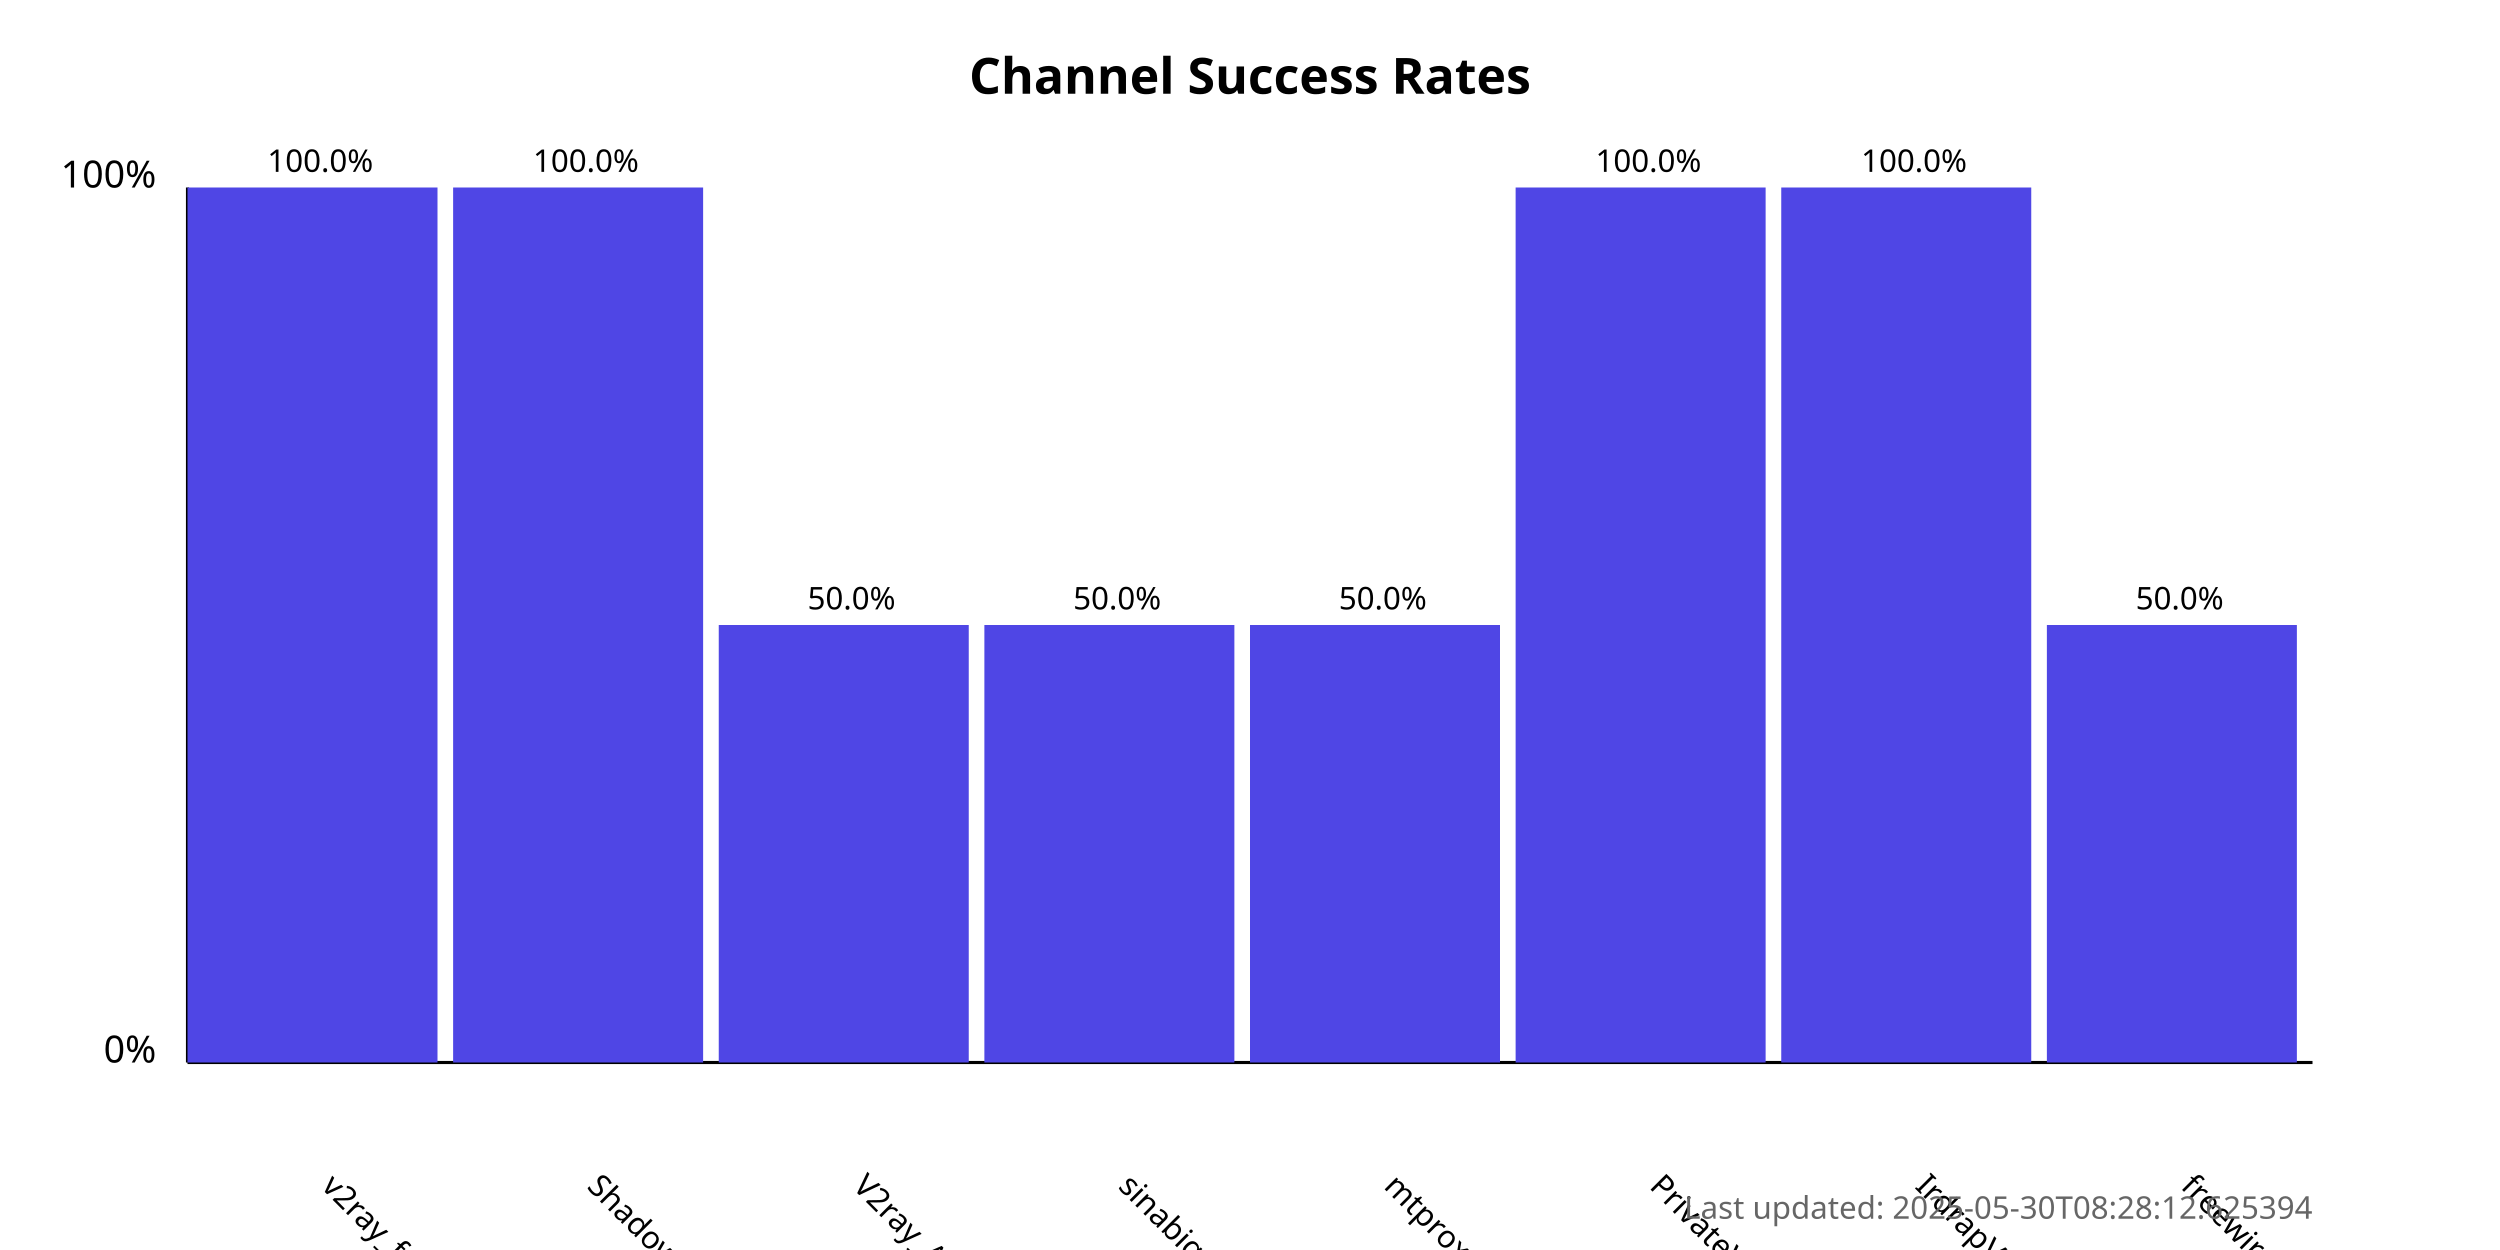
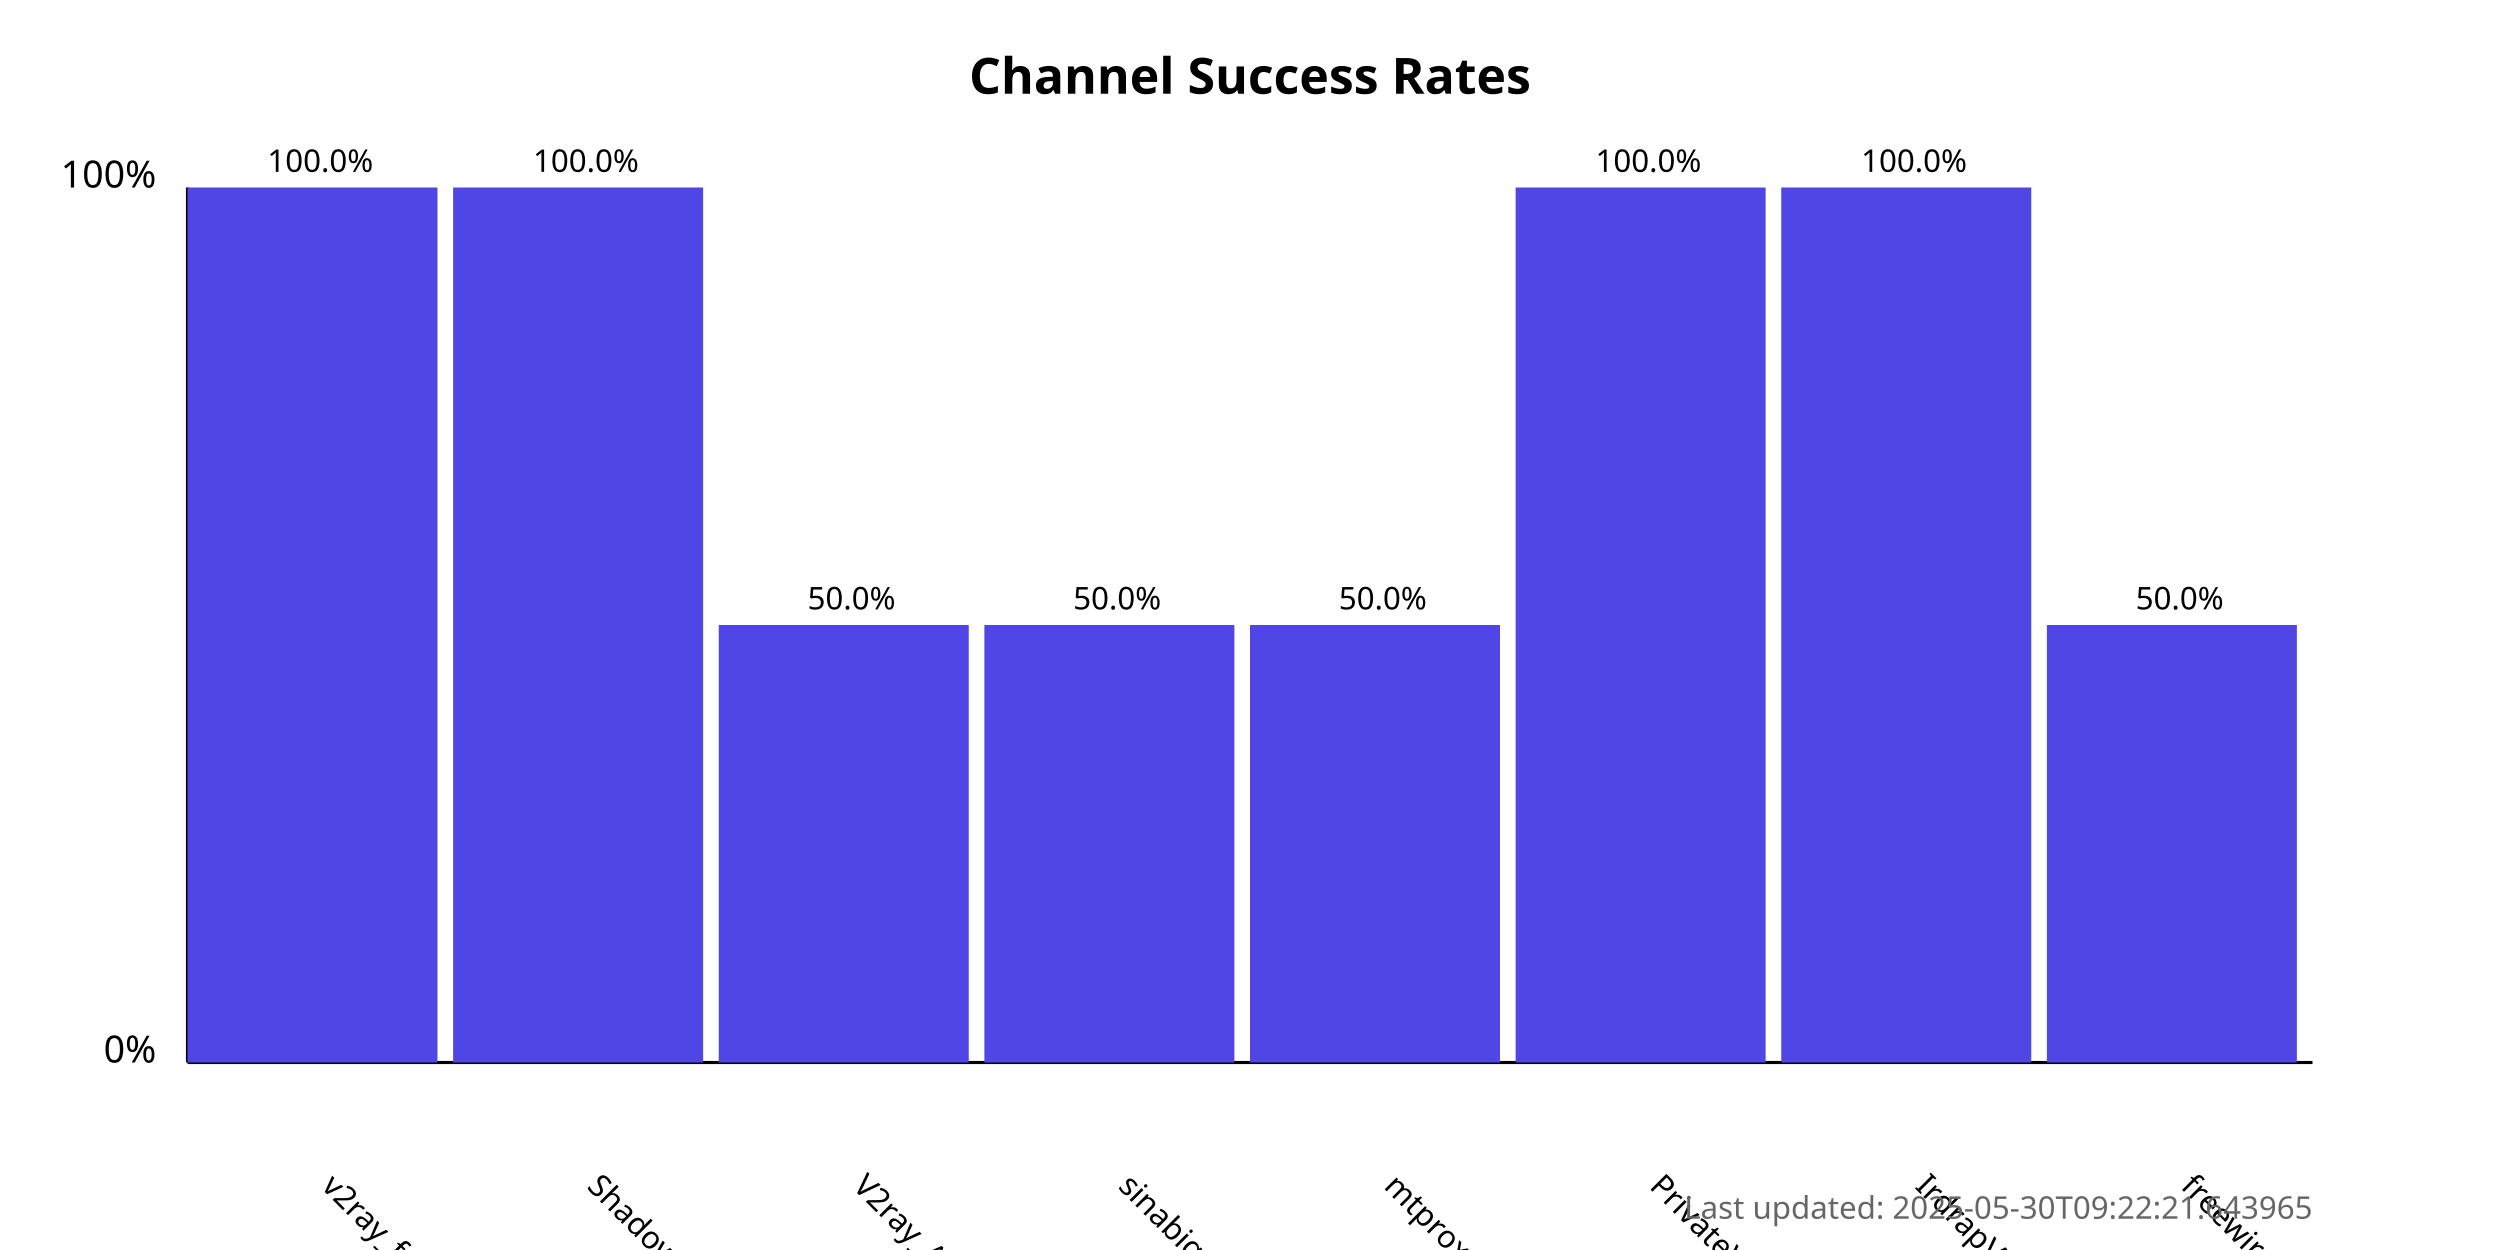
<svg xmlns="http://www.w3.org/2000/svg" width="800" height="400">
  <style>
            .chart-title { font: bold 16px sans-serif; }
            .axis-label { font: 12px sans-serif; }
            .tick-label { font: 10px sans-serif; }
            .bar { fill: #4f46e5; }
            .bar:hover { fill: #6366f1; }
            .timestamp { font: 10px sans-serif; fill: #666; }
        </style>
  <text x="400.0" y="30" text-anchor="middle" class="chart-title">
            Channel Success Rates
        </text>
  <line x1="60" y1="340" x2="60" y2="60" stroke="black" stroke-width="1" />
  <line x1="60" y1="340" x2="740" y2="340" stroke="black" stroke-width="1" />
  <text x="50" y="340" text-anchor="end" class="axis-label">0%</text>
  <text x="50" y="60" text-anchor="end" class="axis-label">100%</text>
  <g>
    <rect x="60" y="60.0" width="80.0" height="280.0" class="bar" />
    <text x="102.5" y="380" transform="rotate(45, 102.5, 380)" text-anchor="start" class="tick-label">
                v2ray_free_conf
            </text>
    <text x="102.5" y="55.0" text-anchor="middle" class="tick-label">
                100.0%
            </text>
  </g>
  <g>
    <rect x="145.0" y="60.0" width="80.0" height="280.0" class="bar" />
    <text x="187.5" y="380" transform="rotate(45, 187.5, 380)" text-anchor="start" class="tick-label">
                ShadowProxy66
            </text>
    <text x="187.5" y="55.0" text-anchor="middle" class="tick-label">
                100.0%
            </text>
  </g>
  <g>
    <rect x="230.0" y="200.0" width="80.0" height="140.0" class="bar" />
    <text x="272.5" y="380" transform="rotate(45, 272.5, 380)" text-anchor="start" class="tick-label">
                V2ray_Alpha
            </text>
    <text x="272.5" y="195.0" text-anchor="middle" class="tick-label">
                50.0%
            </text>
  </g>
  <g>
    <rect x="315.0" y="200.0" width="80.0" height="140.0" class="bar" />
    <text x="357.5" y="380" transform="rotate(45, 357.5, 380)" text-anchor="start" class="tick-label">
                sinabigo
            </text>
    <text x="357.5" y="195.0" text-anchor="middle" class="tick-label">
                50.0%
            </text>
  </g>
  <g>
    <rect x="400.0" y="200.0" width="80.0" height="140.0" class="bar" />
    <text x="442.5" y="380" transform="rotate(45, 442.5, 380)" text-anchor="start" class="tick-label">
                mtproxy_lists
            </text>
    <text x="442.5" y="195.0" text-anchor="middle" class="tick-label">
                50.0%
            </text>
  </g>
  <g>
    <rect x="485.0" y="60.0" width="80.0" height="280.0" class="bar" />
    <text x="527.5" y="380" transform="rotate(45, 527.5, 380)" text-anchor="start" class="tick-label">
                PrivateVPNs
            </text>
    <text x="527.5" y="55.0" text-anchor="middle" class="tick-label">
                100.0%
            </text>
  </g>
  <g>
    <rect x="570.0" y="60.0" width="80.0" height="280.0" class="bar" />
    <text x="612.5" y="380" transform="rotate(45, 612.5, 380)" text-anchor="start" class="tick-label">
                IrdrapVPNnews
            </text>
    <text x="612.5" y="55.0" text-anchor="middle" class="tick-label">
                100.0%
            </text>
  </g>
  <g>
    <rect x="655.0" y="200.0" width="80.0" height="140.0" class="bar" />
    <text x="697.5" y="380" transform="rotate(45, 697.5, 380)" text-anchor="start" class="tick-label">
                freewireguard
            </text>
    <text x="697.5" y="195.0" text-anchor="middle" class="tick-label">
                50.0%
            </text>
  </g>
  <text x="740" y="390" text-anchor="end" class="timestamp">
-             Last updated: 2025-05-30T08:28:12.625394
+             Last updated: 2025-05-30T09:22:21.643965
        </text>
</svg>
